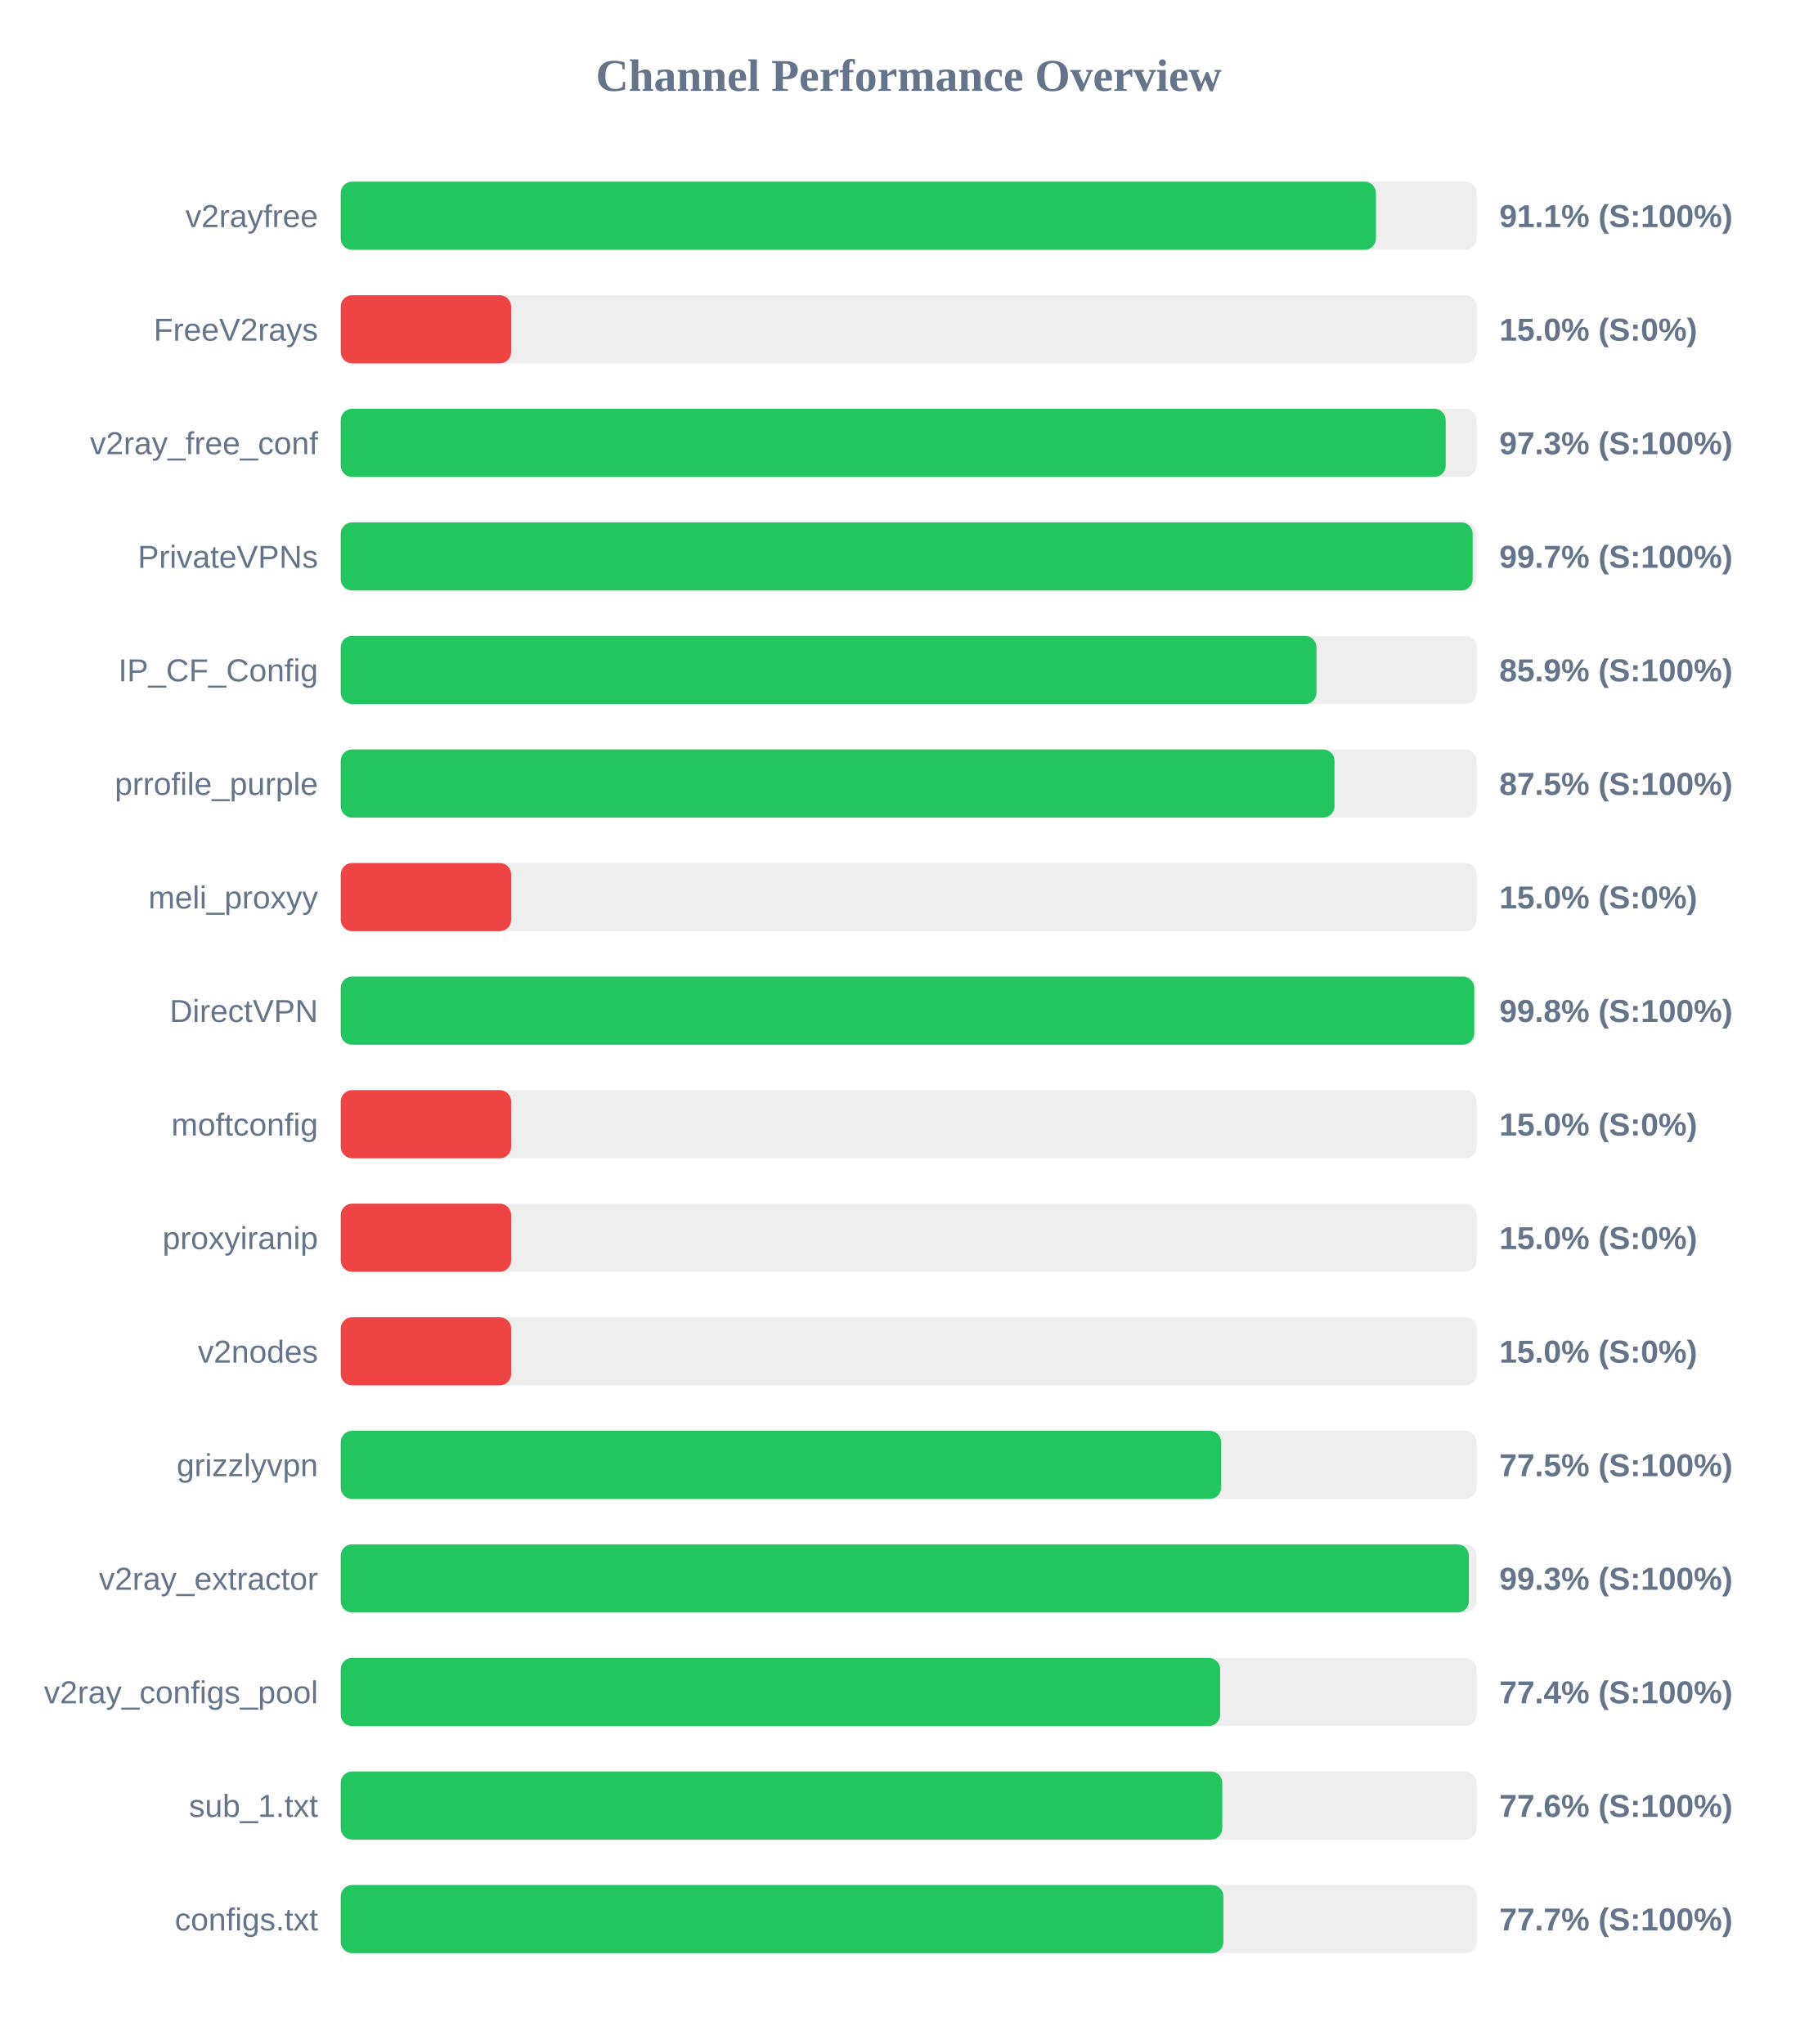
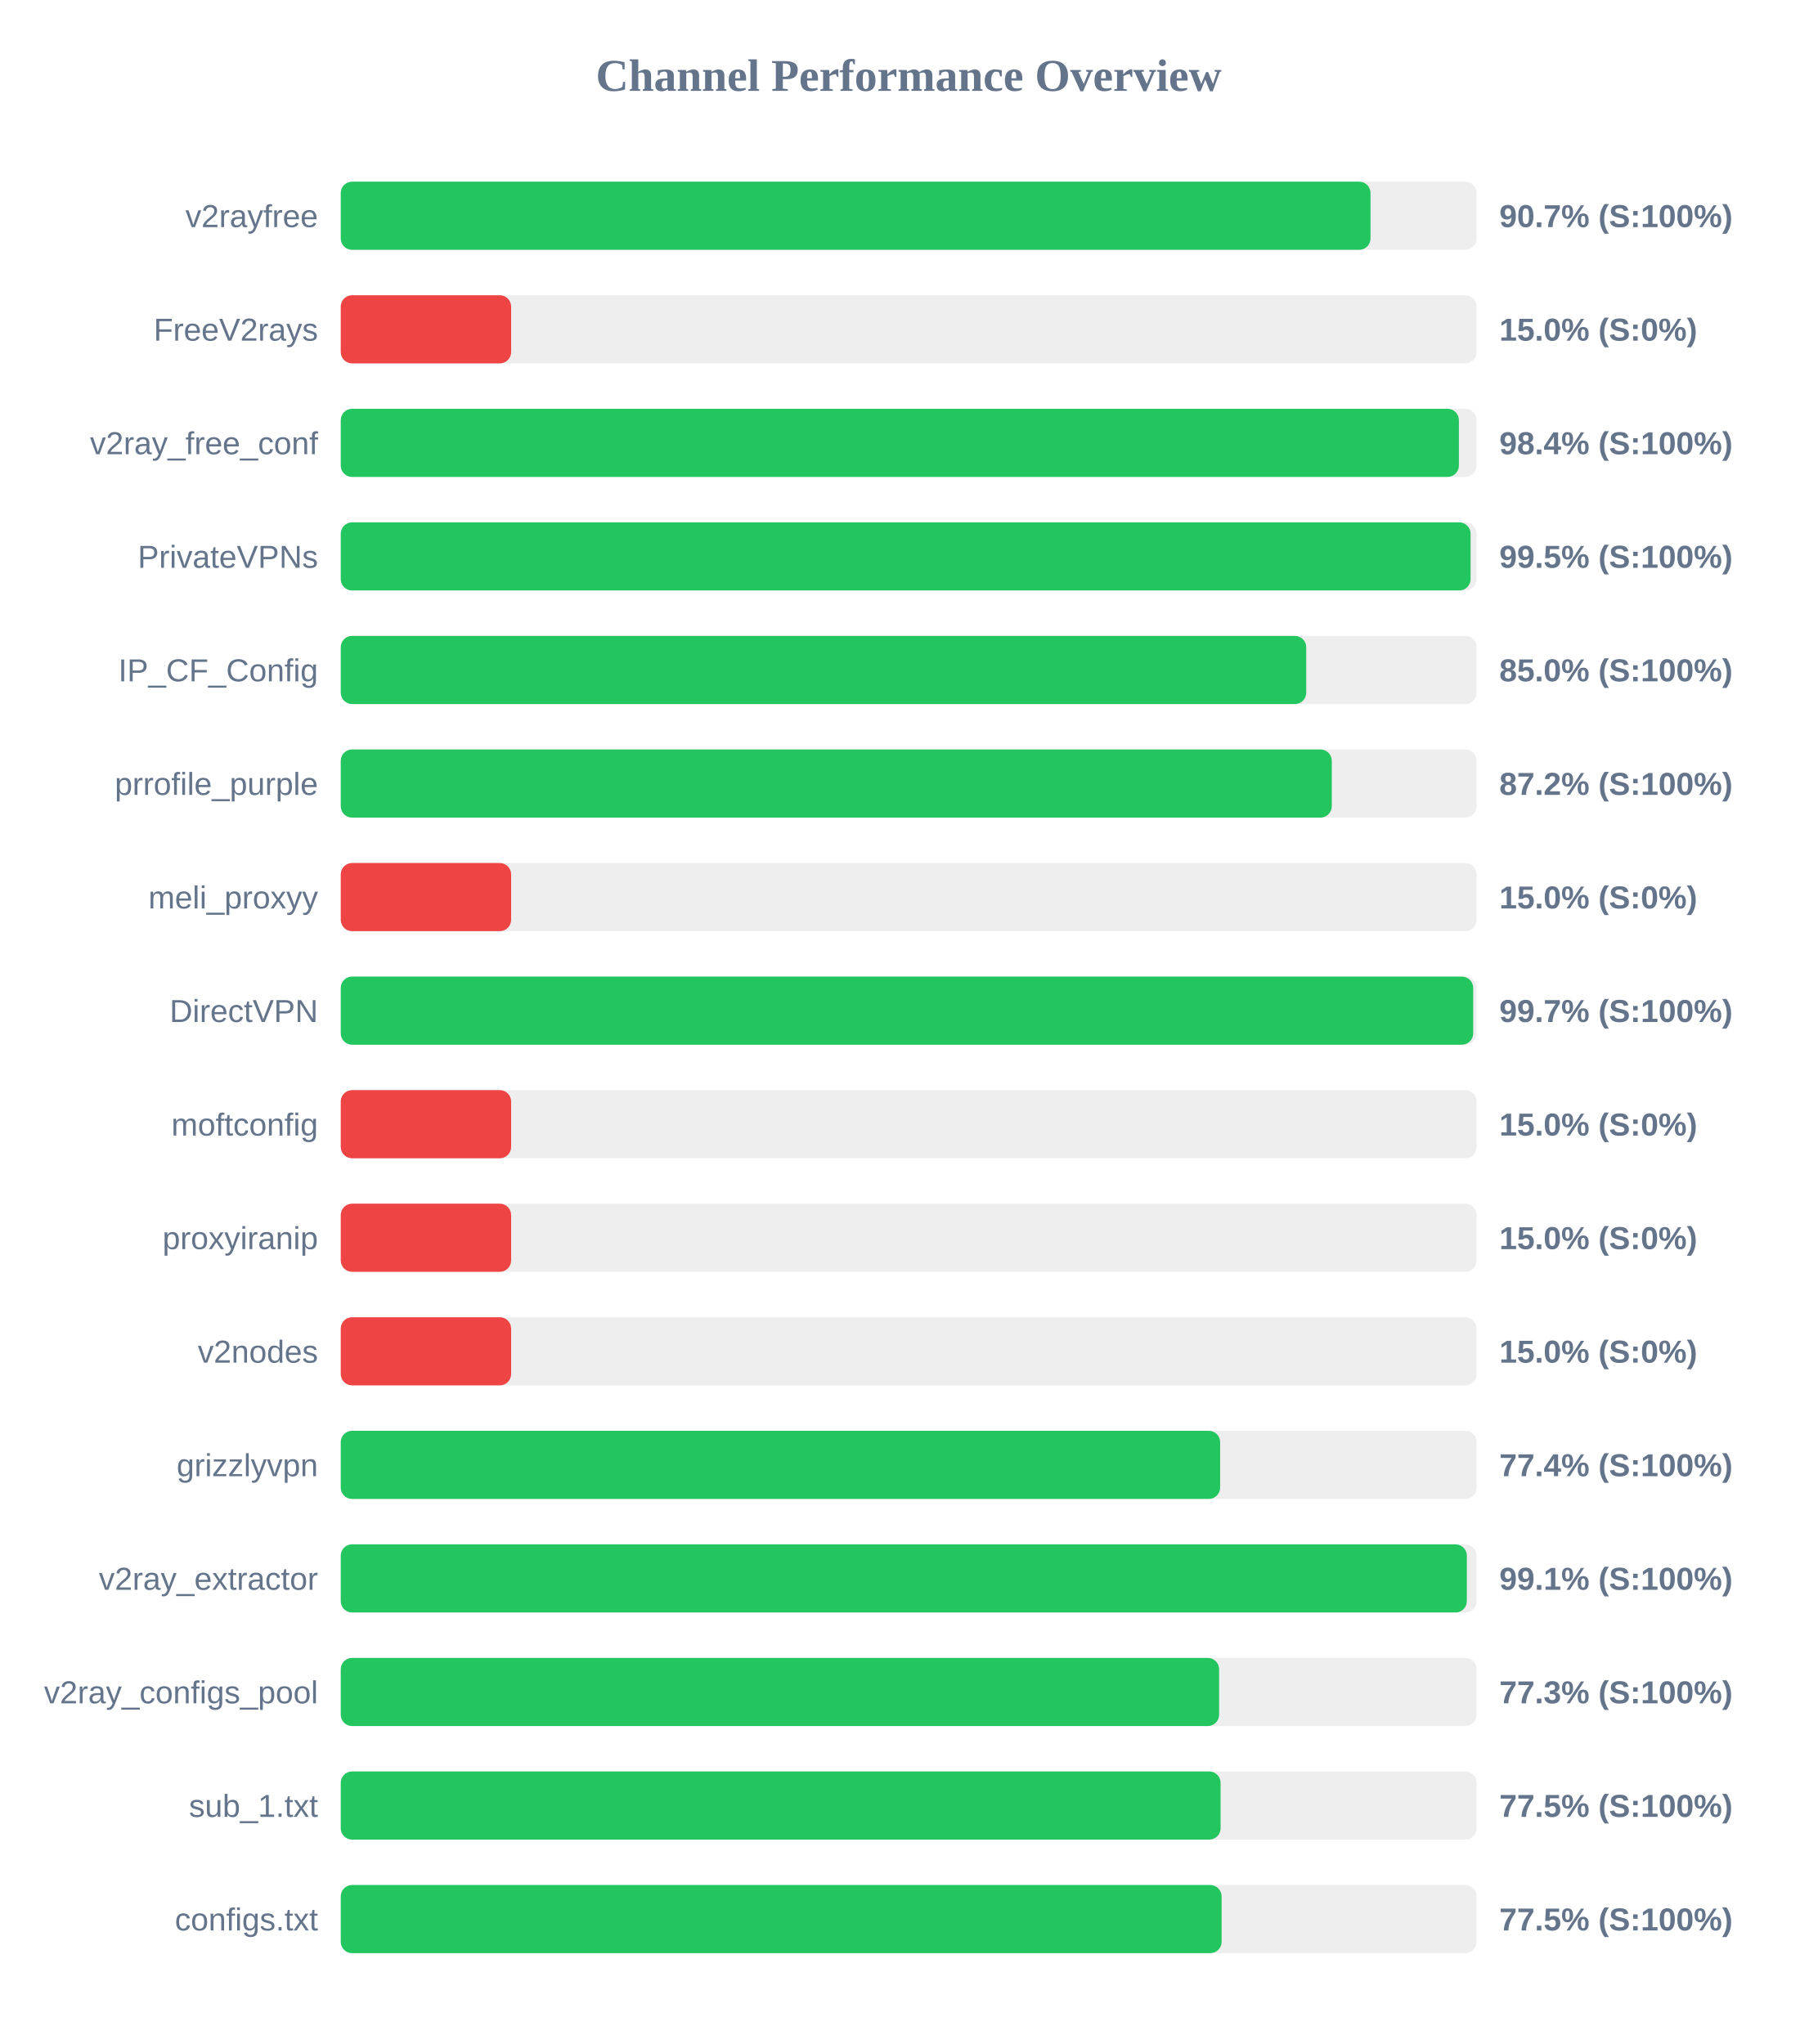
<svg xmlns="http://www.w3.org/2000/svg" width="800" height="900" version="1.1">
  <style>
        .row { font: 14px Arial; fill: #64748b; }
        .score { font: bold 14px Arial; fill: #64748b; }
    </style>
  <text x="400" y="40" text-anchor="middle" font-size="20px" font-weight="bold" fill="#64748b">Channel Performance Overview</text>
  <rect x="150" y="80" width="500" height="30" fill="#eee" rx="5" />
-   <rect x="150" y="80" width="455.7" height="30" fill="#22c55e" rx="5" />
+   <rect x="150" y="80" width="453.3" height="30" fill="#22c55e" rx="5" />
  <text x="140" y="100" text-anchor="end" class="row">v2rayfree</text>
-   <text x="660" y="100" text-anchor="start" class="score">91.1% (S:100%)</text>
+   <text x="660" y="100" text-anchor="start" class="score">90.7% (S:100%)</text>
  <rect x="150" y="130" width="500" height="30" fill="#eee" rx="5" />
  <rect x="150" y="130" width="75.0" height="30" fill="#ef4444" rx="5" />
  <text x="140" y="150" text-anchor="end" class="row">FreeV2rays</text>
  <text x="660" y="150" text-anchor="start" class="score">15.0% (S:0%)</text>
  <rect x="150" y="180" width="500" height="30" fill="#eee" rx="5" />
-   <rect x="150" y="180" width="486.4" height="30" fill="#22c55e" rx="5" />
+   <rect x="150" y="180" width="492.2" height="30" fill="#22c55e" rx="5" />
  <text x="140" y="200" text-anchor="end" class="row">v2ray_free_conf</text>
-   <text x="660" y="200" text-anchor="start" class="score">97.3% (S:100%)</text>
+   <text x="660" y="200" text-anchor="start" class="score">98.4% (S:100%)</text>
  <rect x="150" y="230" width="500" height="30" fill="#eee" rx="5" />
-   <rect x="150" y="230" width="498.25" height="30" fill="#22c55e" rx="5" />
+   <rect x="150" y="230" width="497.35" height="30" fill="#22c55e" rx="5" />
  <text x="140" y="250" text-anchor="end" class="row">PrivateVPNs</text>
-   <text x="660" y="250" text-anchor="start" class="score">99.7% (S:100%)</text>
+   <text x="660" y="250" text-anchor="start" class="score">99.5% (S:100%)</text>
  <rect x="150" y="280" width="500" height="30" fill="#eee" rx="5" />
-   <rect x="150" y="280" width="429.5" height="30" fill="#22c55e" rx="5" />
+   <rect x="150" y="280" width="425.0" height="30" fill="#22c55e" rx="5" />
  <text x="140" y="300" text-anchor="end" class="row">IP_CF_Config</text>
-   <text x="660" y="300" text-anchor="start" class="score">85.9% (S:100%)</text>
+   <text x="660" y="300" text-anchor="start" class="score">85.0% (S:100%)</text>
  <rect x="150" y="330" width="500" height="30" fill="#eee" rx="5" />
-   <rect x="150" y="330" width="437.45" height="30" fill="#22c55e" rx="5" />
+   <rect x="150" y="330" width="436.25" height="30" fill="#22c55e" rx="5" />
  <text x="140" y="350" text-anchor="end" class="row">prrofile_purple</text>
-   <text x="660" y="350" text-anchor="start" class="score">87.5% (S:100%)</text>
+   <text x="660" y="350" text-anchor="start" class="score">87.2% (S:100%)</text>
  <rect x="150" y="380" width="500" height="30" fill="#eee" rx="5" />
  <rect x="150" y="380" width="75.0" height="30" fill="#ef4444" rx="5" />
  <text x="140" y="400" text-anchor="end" class="row">meli_proxyy</text>
  <text x="660" y="400" text-anchor="start" class="score">15.0% (S:0%)</text>
  <rect x="150" y="430" width="500" height="30" fill="#eee" rx="5" />
-   <rect x="150" y="430" width="498.95" height="30" fill="#22c55e" rx="5" />
+   <rect x="150" y="430" width="498.5" height="30" fill="#22c55e" rx="5" />
  <text x="140" y="450" text-anchor="end" class="row">DirectVPN</text>
-   <text x="660" y="450" text-anchor="start" class="score">99.8% (S:100%)</text>
+   <text x="660" y="450" text-anchor="start" class="score">99.7% (S:100%)</text>
  <rect x="150" y="480" width="500" height="30" fill="#eee" rx="5" />
  <rect x="150" y="480" width="75.0" height="30" fill="#ef4444" rx="5" />
  <text x="140" y="500" text-anchor="end" class="row">moftconfig</text>
  <text x="660" y="500" text-anchor="start" class="score">15.0% (S:0%)</text>
  <rect x="150" y="530" width="500" height="30" fill="#eee" rx="5" />
  <rect x="150" y="530" width="75.0" height="30" fill="#ef4444" rx="5" />
  <text x="140" y="550" text-anchor="end" class="row">proxyiranip</text>
  <text x="660" y="550" text-anchor="start" class="score">15.0% (S:0%)</text>
  <rect x="150" y="580" width="500" height="30" fill="#eee" rx="5" />
  <rect x="150" y="580" width="75.0" height="30" fill="#ef4444" rx="5" />
  <text x="140" y="600" text-anchor="end" class="row">v2nodes</text>
  <text x="660" y="600" text-anchor="start" class="score">15.0% (S:0%)</text>
  <rect x="150" y="630" width="500" height="30" fill="#eee" rx="5" />
-   <rect x="150" y="630" width="387.55" height="30" fill="#22c55e" rx="5" />
+   <rect x="150" y="630" width="387.1" height="30" fill="#22c55e" rx="5" />
  <text x="140" y="650" text-anchor="end" class="row">grizzlyvpn</text>
-   <text x="660" y="650" text-anchor="start" class="score">77.5% (S:100%)</text>
+   <text x="660" y="650" text-anchor="start" class="score">77.4% (S:100%)</text>
  <rect x="150" y="680" width="500" height="30" fill="#eee" rx="5" />
-   <rect x="150" y="680" width="496.6" height="30" fill="#22c55e" rx="5" />
+   <rect x="150" y="680" width="495.7" height="30" fill="#22c55e" rx="5" />
  <text x="140" y="700" text-anchor="end" class="row">v2ray_extractor</text>
-   <text x="660" y="700" text-anchor="start" class="score">99.3% (S:100%)</text>
+   <text x="660" y="700" text-anchor="start" class="score">99.1% (S:100%)</text>
  <rect x="150" y="730" width="500" height="30" fill="#eee" rx="5" />
-   <rect x="150" y="730" width="387.1" height="30" fill="#22c55e" rx="5" />
+   <rect x="150" y="730" width="386.65" height="30" fill="#22c55e" rx="5" />
  <text x="140" y="750" text-anchor="end" class="row">v2ray_configs_pool</text>
-   <text x="660" y="750" text-anchor="start" class="score">77.4% (S:100%)</text>
+   <text x="660" y="750" text-anchor="start" class="score">77.3% (S:100%)</text>
  <rect x="150" y="780" width="500" height="30" fill="#eee" rx="5" />
-   <rect x="150" y="780" width="388.05" height="30" fill="#22c55e" rx="5" />
+   <rect x="150" y="780" width="387.3" height="30" fill="#22c55e" rx="5" />
  <text x="140" y="800" text-anchor="end" class="row">sub_1.txt</text>
-   <text x="660" y="800" text-anchor="start" class="score">77.6% (S:100%)</text>
+   <text x="660" y="800" text-anchor="start" class="score">77.5% (S:100%)</text>
  <rect x="150" y="830" width="500" height="30" fill="#eee" rx="5" />
-   <rect x="150" y="830" width="388.55" height="30" fill="#22c55e" rx="5" />
+   <rect x="150" y="830" width="387.75" height="30" fill="#22c55e" rx="5" />
  <text x="140" y="850" text-anchor="end" class="row">configs.txt</text>
-   <text x="660" y="850" text-anchor="start" class="score">77.7% (S:100%)</text>
+   <text x="660" y="850" text-anchor="start" class="score">77.5% (S:100%)</text>
</svg>
